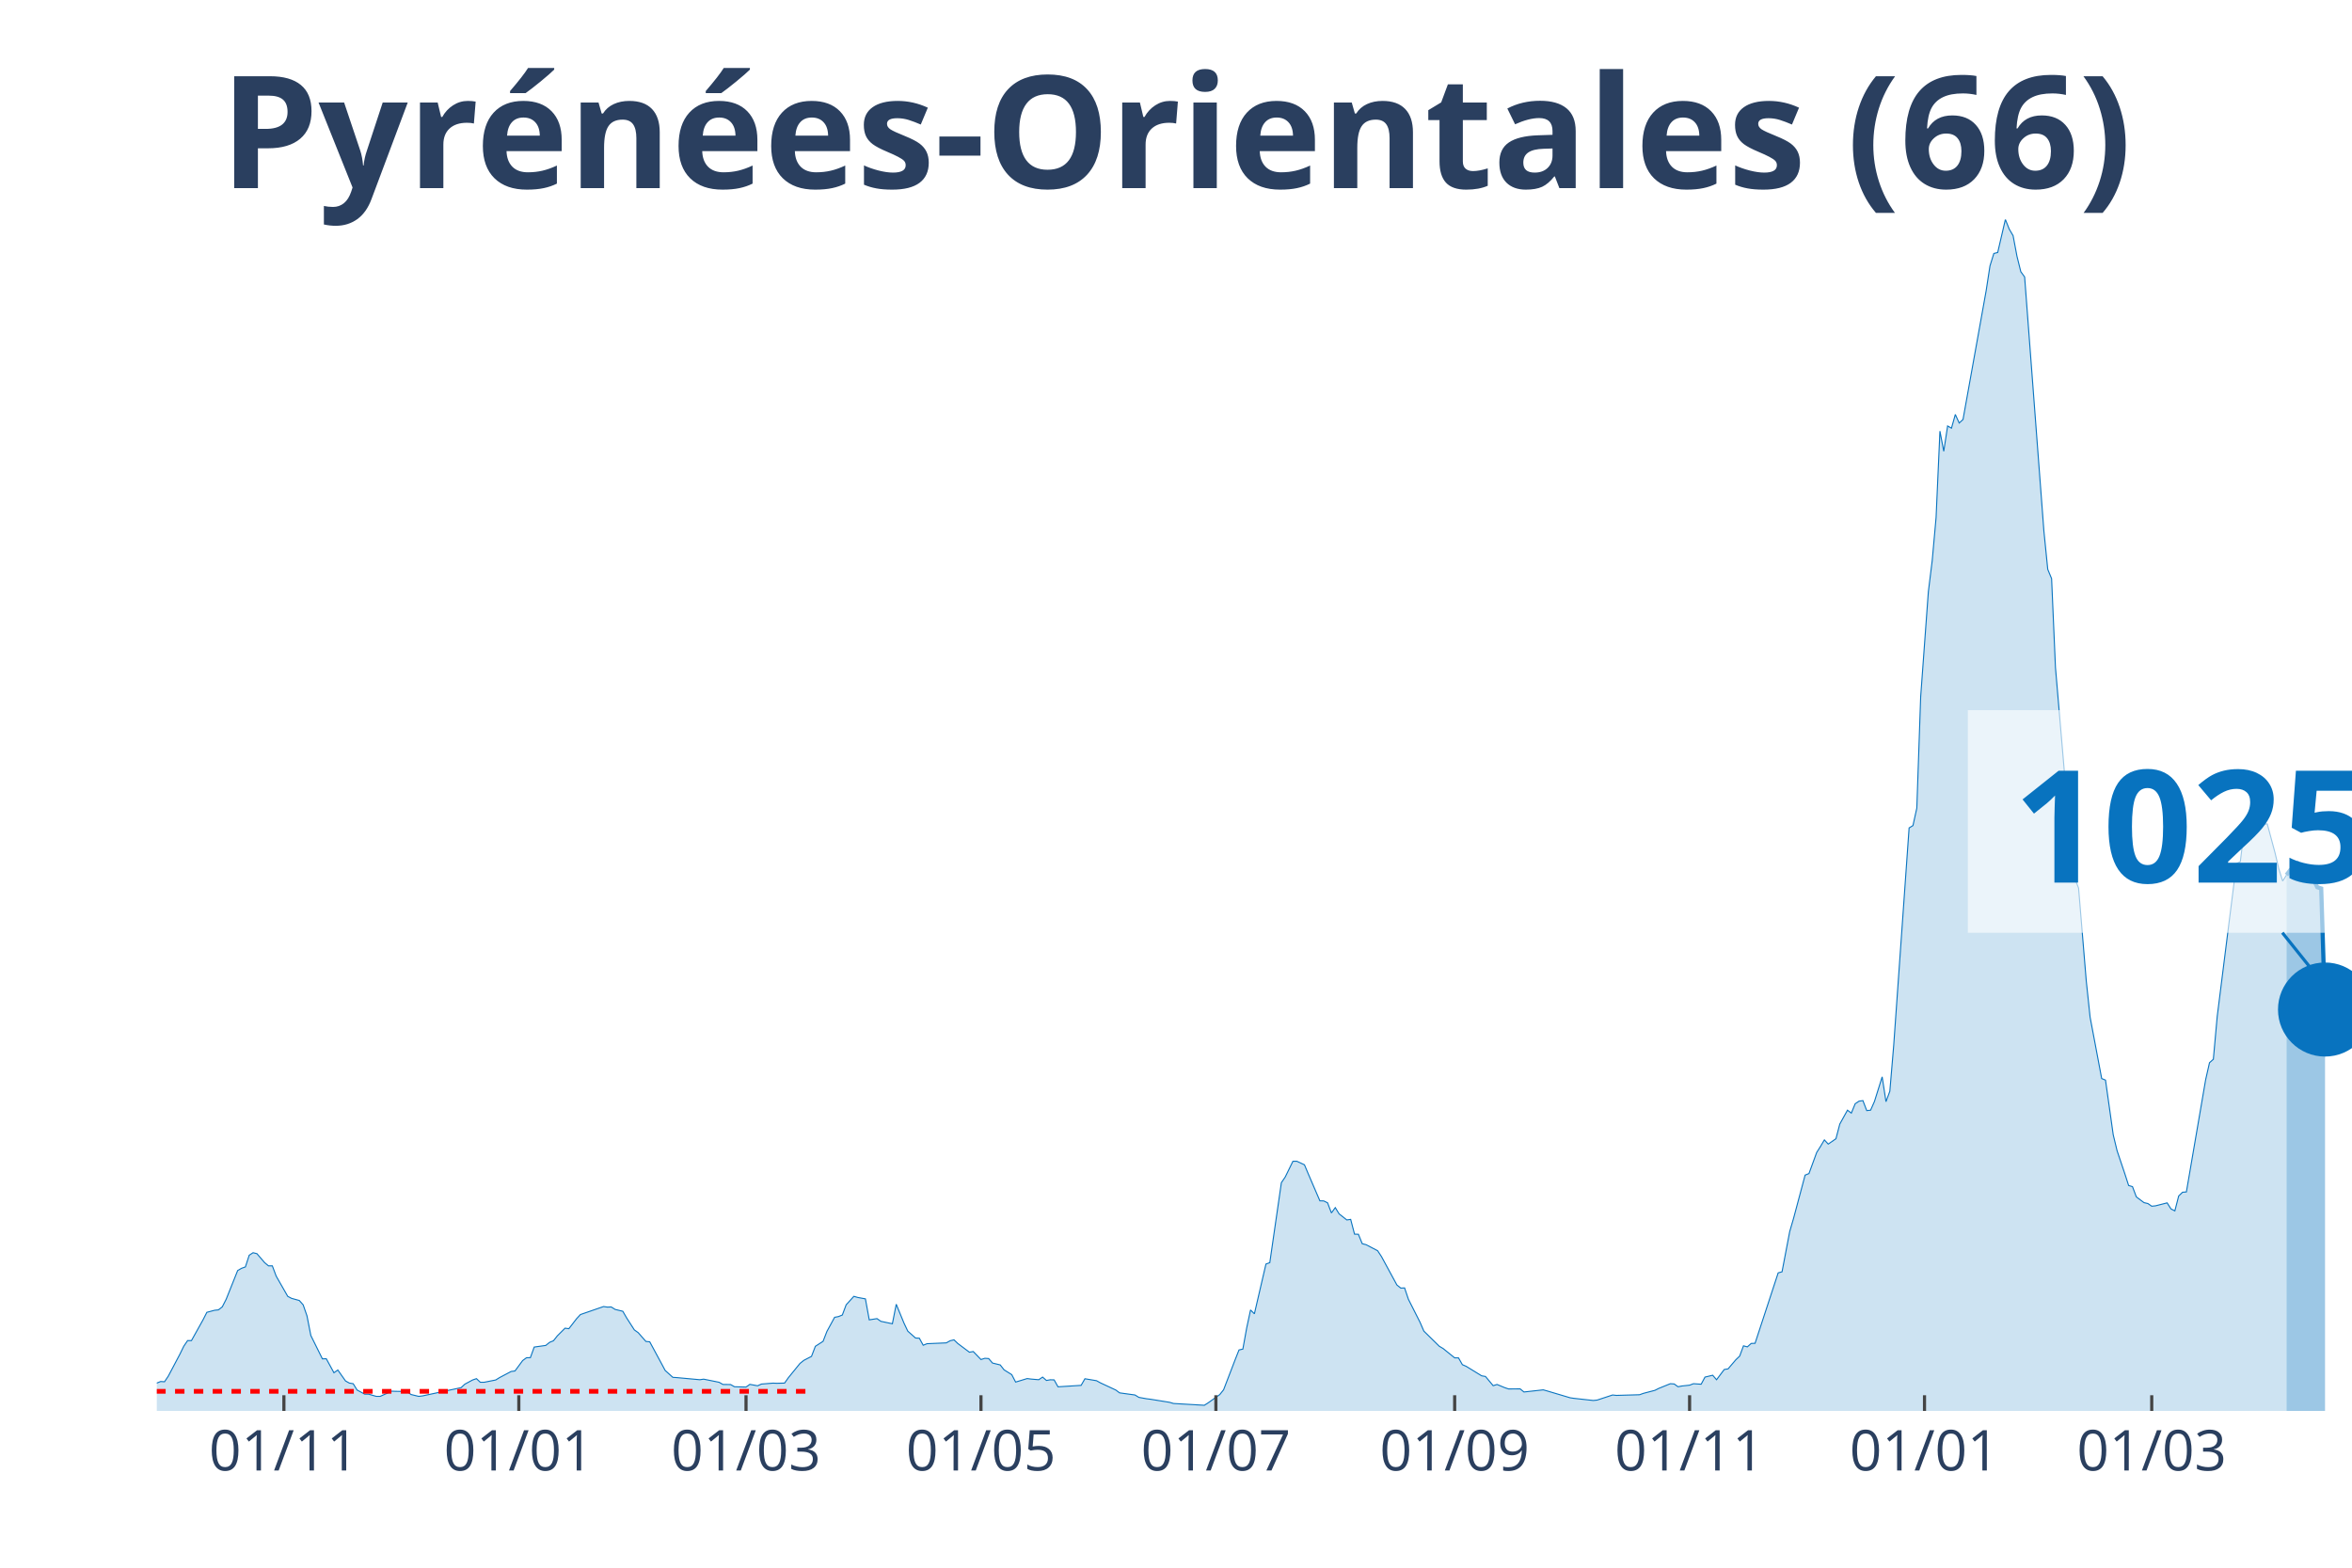
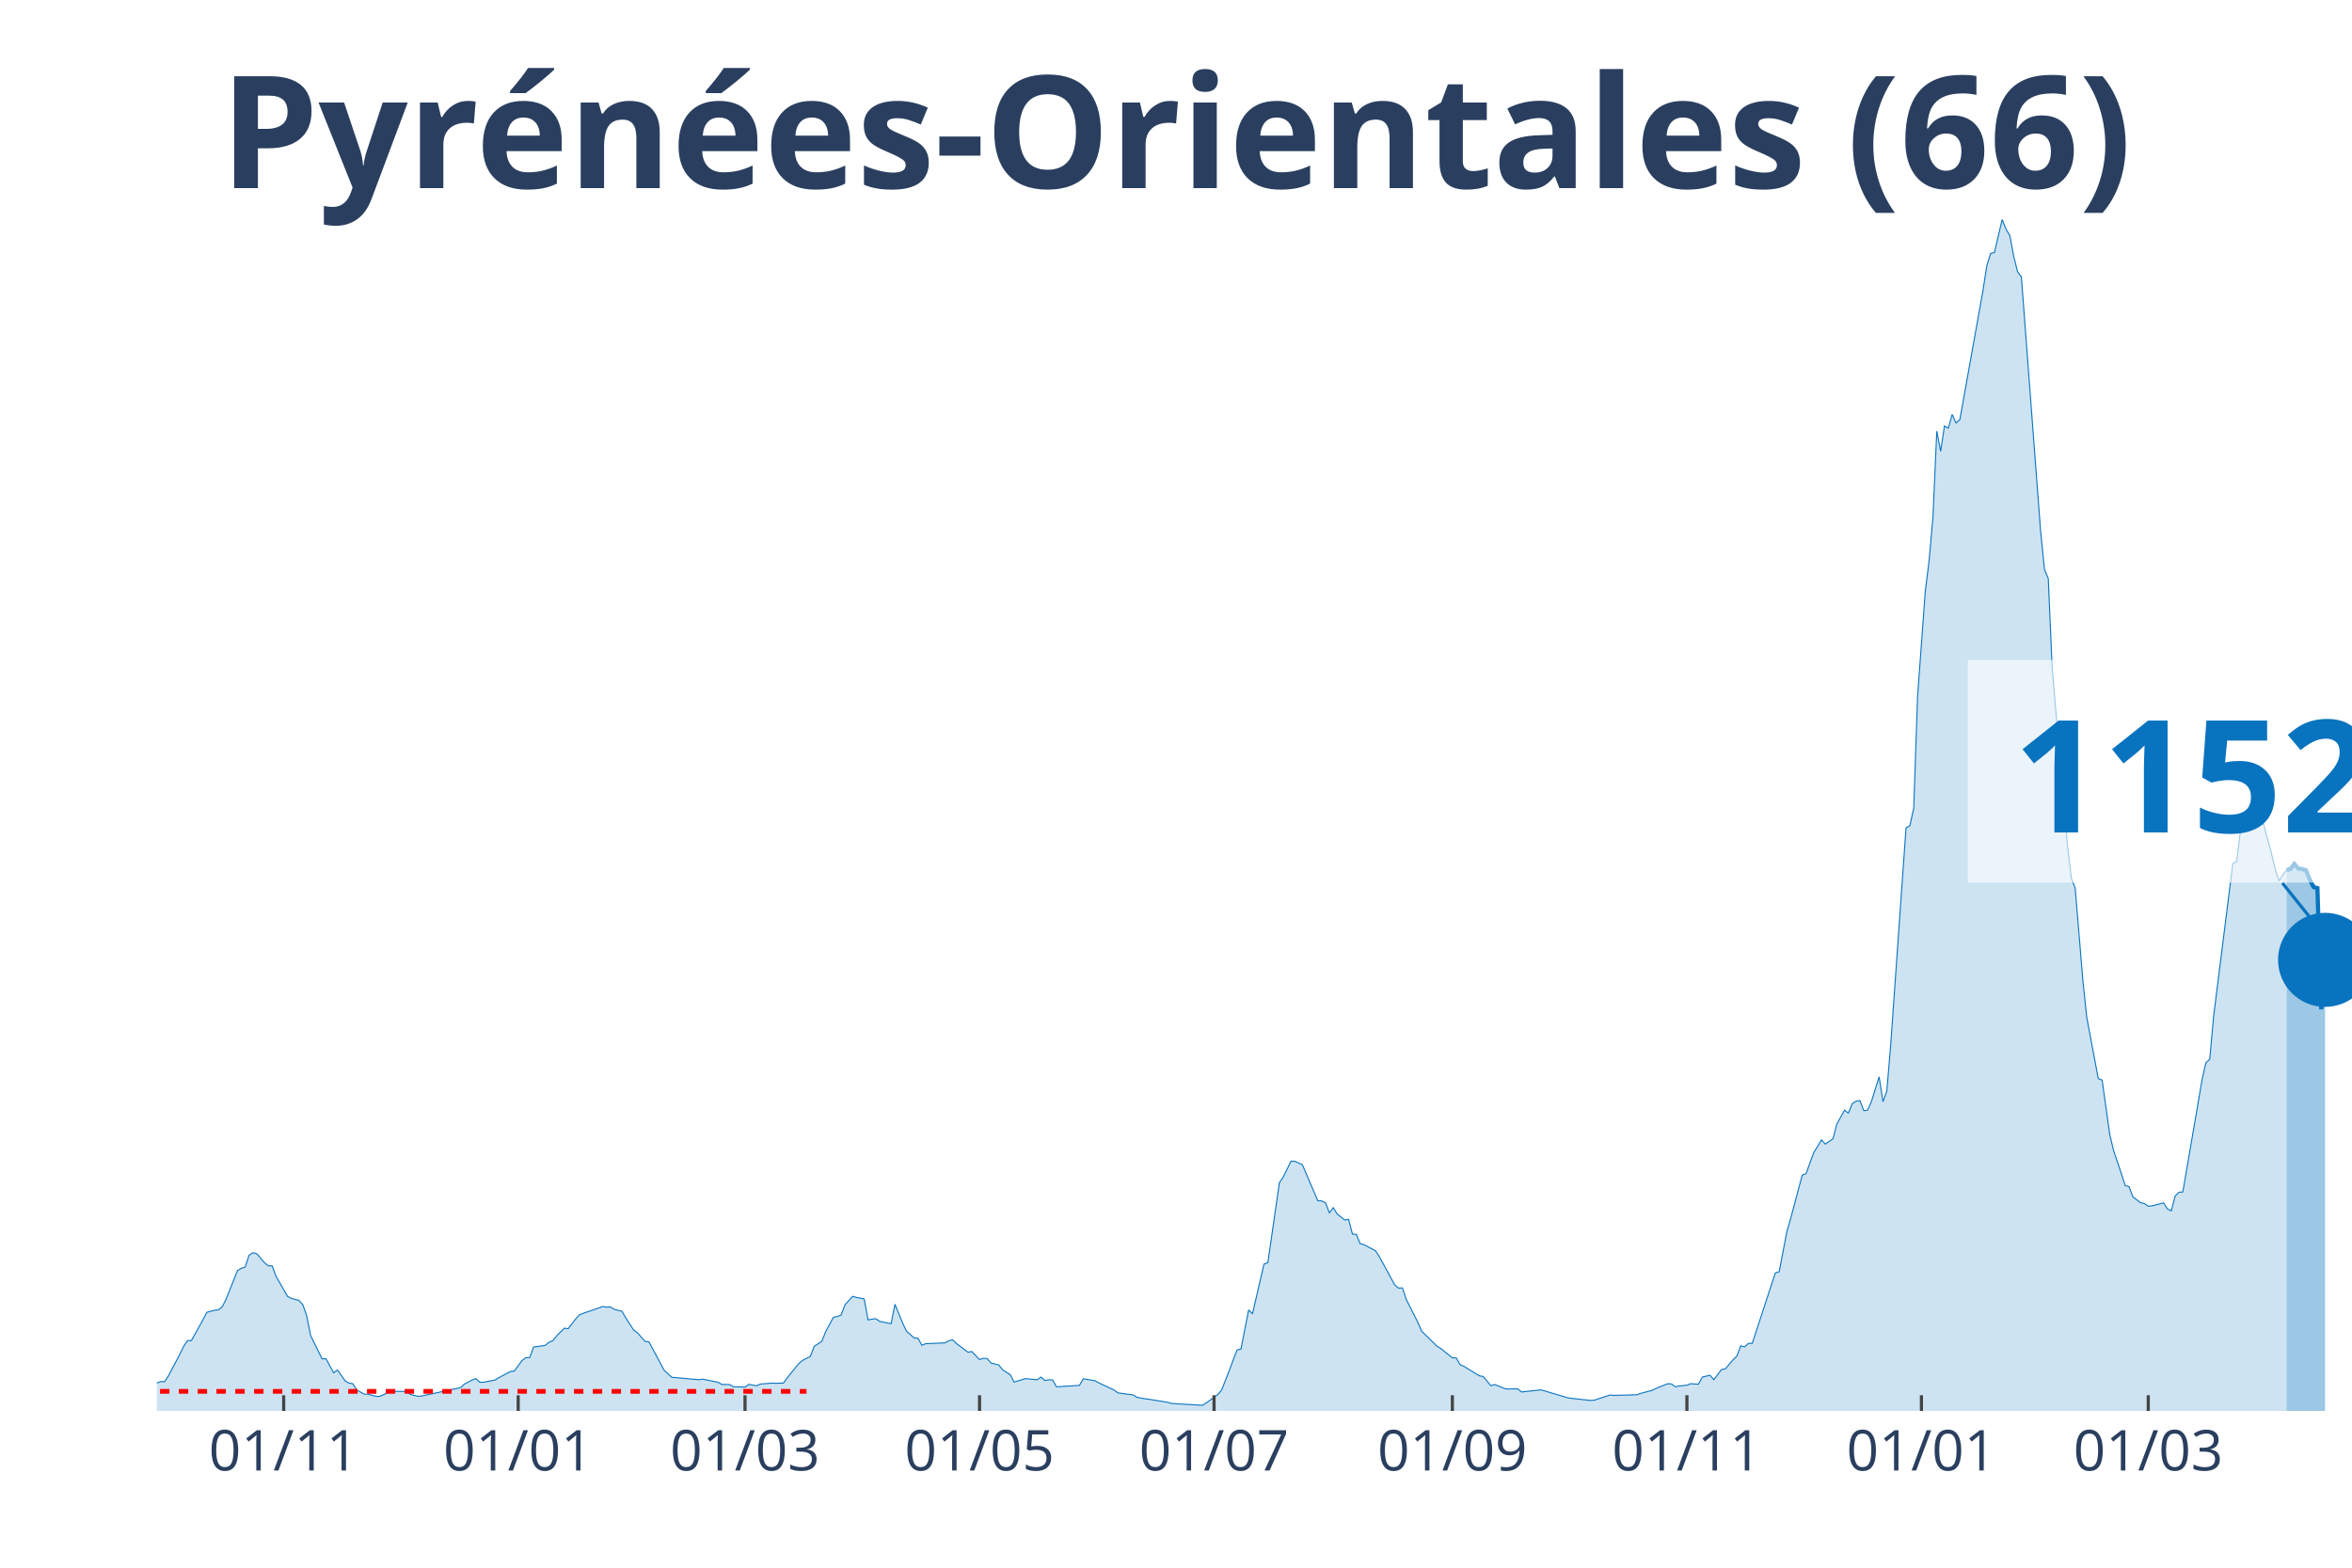
<svg xmlns="http://www.w3.org/2000/svg" class="main-svg" width="1125" height="750" style="" viewBox="0 0 750 500">
  <rect x="0" y="0" width="750" height="500" style="fill: rgb(0, 0, 0); fill-opacity: 0;" />
-   <defs id="defs-71316b">
+   <defs id="defs-25214e">
    <g class="clips">
-       <clipPath id="clip71316bxyplot" class="plotclip">
+       <clipPath id="clip25214exyplot" class="plotclip">
        <rect width="700" height="380" />
      </clipPath>
-       <clipPath class="axesclip" id="clip71316bx">
+       <clipPath class="axesclip" id="clip25214ex">
        <rect x="50" y="0" width="700" height="500" />
      </clipPath>
-       <clipPath class="axesclip" id="clip71316by">
+       <clipPath class="axesclip" id="clip25214ey">
        <rect x="0" y="70" width="750" height="380" />
      </clipPath>
-       <clipPath class="axesclip" id="clip71316bxy">
+       <clipPath class="axesclip" id="clip25214exy">
        <rect x="50" y="70" width="700" height="380" />
      </clipPath>
    </g>
    <g class="gradients" />
  </defs>
  <g class="bglayer">
    <rect class="bg" x="50" y="70" width="700" height="380" style="fill: rgb(0, 0, 0); fill-opacity: 0; stroke-width: 0;" />
  </g>
  <g class="layer-below">
    <g class="imagelayer" />
    <g class="shapelayer" />
  </g>
  <g class="cartesianlayer">
    <g class="subplot xy">
      <g class="layer-subplot">
        <g class="shapelayer" />
        <g class="imagelayer" />
      </g>
      <g class="gridlayer">
        <g class="x">
-           <path class="xgrid crisp" transform="translate(90.53,0)" d="M0,70v380" style="stroke: rgb(255, 255, 255); stroke-opacity: 1; stroke-width: 1px;" />
-           <path class="xgrid crisp" transform="translate(165.44,0)" d="M0,70v380" style="stroke: rgb(255, 255, 255); stroke-opacity: 1; stroke-width: 1px;" />
-           <path class="xgrid crisp" transform="translate(237.89,0)" d="M0,70v380" style="stroke: rgb(255, 255, 255); stroke-opacity: 1; stroke-width: 1px;" />
-           <path class="xgrid crisp" transform="translate(312.81,0)" d="M0,70v380" style="stroke: rgb(255, 255, 255); stroke-opacity: 1; stroke-width: 1px;" />
-           <path class="xgrid crisp" transform="translate(387.72,0)" d="M0,70v380" style="stroke: rgb(255, 255, 255); stroke-opacity: 1; stroke-width: 1px;" />
-           <path class="xgrid crisp" transform="translate(463.86,0)" d="M0,70v380" style="stroke: rgb(255, 255, 255); stroke-opacity: 1; stroke-width: 1px;" />
-           <path class="xgrid crisp" transform="translate(538.77,0)" d="M0,70v380" style="stroke: rgb(255, 255, 255); stroke-opacity: 1; stroke-width: 1px;" />
-           <path class="xgrid crisp" transform="translate(613.68,0)" d="M0,70v380" style="stroke: rgb(255, 255, 255); stroke-opacity: 1; stroke-width: 1px;" />
-           <path class="xgrid crisp" transform="translate(686.14,0)" d="M0,70v380" style="stroke: rgb(255, 255, 255); stroke-opacity: 1; stroke-width: 1px;" />
+           <path class="xgrid crisp" transform="translate(90.46,0)" d="M0,70v380" style="stroke: rgb(255, 255, 255); stroke-opacity: 1; stroke-width: 1px;" />
+           <path class="xgrid crisp" transform="translate(165.24,0)" d="M0,70v380" style="stroke: rgb(255, 255, 255); stroke-opacity: 1; stroke-width: 1px;" />
+           <path class="xgrid crisp" transform="translate(237.57,0)" d="M0,70v380" style="stroke: rgb(255, 255, 255); stroke-opacity: 1; stroke-width: 1px;" />
+           <path class="xgrid crisp" transform="translate(312.35,0)" d="M0,70v380" style="stroke: rgb(255, 255, 255); stroke-opacity: 1; stroke-width: 1px;" />
+           <path class="xgrid crisp" transform="translate(387.13,0)" d="M0,70v380" style="stroke: rgb(255, 255, 255); stroke-opacity: 1; stroke-width: 1px;" />
+           <path class="xgrid crisp" transform="translate(463.13,0)" d="M0,70v380" style="stroke: rgb(255, 255, 255); stroke-opacity: 1; stroke-width: 1px;" />
+           <path class="xgrid crisp" transform="translate(537.92,0)" d="M0,70v380" style="stroke: rgb(255, 255, 255); stroke-opacity: 1; stroke-width: 1px;" />
+           <path class="xgrid crisp" transform="translate(612.7,0)" d="M0,70v380" style="stroke: rgb(255, 255, 255); stroke-opacity: 1; stroke-width: 1px;" />
+           <path class="xgrid crisp" transform="translate(685.03,0)" d="M0,70v380" style="stroke: rgb(255, 255, 255); stroke-opacity: 1; stroke-width: 1px;" />
        </g>
        <g class="y" />
      </g>
      <g class="zerolinelayer" />
      <path class="xlines-below" />
      <path class="ylines-below" />
      <g class="overlines-below" />
      <g class="xaxislayer-below" />
      <g class="yaxislayer-below" />
      <g class="overaxes-below" />
-       <g class="plot" transform="translate(50, 70)" clip-path="url('#clip71316bxyplot')">
+       <g class="plot" transform="translate(50, 70)" clip-path="url('#clip25214exyplot')">
        <g class="scatterlayer mlayer">
-           <g class="trace scatter trace7003b7" style="stroke-miterlimit: 2;">
+           <g class="trace scatter tracede31be" style="stroke-miterlimit: 2;">
            <g class="fills">
              <g>
-                 <path class="js-fill" d="M679.12,380L-167.02,380L-167.02,380L-56.49,378.67L-55.26,378.33L-40.53,376.33L-39.3,375.34L-35.61,372.94L-34.39,371.53L-30.7,370.07L-29.47,369.63L-27.02,369.21L-25.79,369.19L-23.33,368.67L-22.11,369.42L-20.88,368.22L-19.65,368.48L-18.42,367.57L-17.19,367.94L-14.74,368.28L-13.51,367.23L-12.28,368.59L-11.05,368.56L-7.37,369.45L-6.14,369.37L-3.68,371.35L-2.46,371.45L0,371.12L1.23,370.62L2.46,370.7L3.68,368.88L7.37,361.89L8.6,359.37L9.82,357.57L11.05,357.57L14.74,350.95L15.96,348.55L18.42,347.9L19.65,347.77L20.88,346.81L22.11,344.41L25.79,335.22L27.02,334.51L28.25,334.07L29.47,330.34L30.7,329.54L31.93,329.85L34.39,332.71L35.61,333.73L36.84,333.73L38.07,337.01L41.75,343.45L42.98,344.1L45.44,344.78L46.67,346.16L47.89,349.68L49.12,355.95L52.81,363.4L54.04,363.35L56.49,367.83L57.72,366.95L60.18,370.44L61.4,371.12L62.63,371.32L63.86,373.33L66.32,374.66L67.54,374.66L70,375.36L71.23,375.36L74.91,373.7L76.14,373.75L79.82,373.8L81.05,374.76L83.51,375.36L84.74,375.21L97.02,372.58L98.25,371.45L100.7,370.13L101.93,369.71L103.16,370.86L104.39,370.86L108.07,370.13L109.3,369.37L112.98,367.42L114.21,367.26L116.67,363.93L117.89,363.04L119.12,363.01L120.35,359.63L124.04,359.11L125.26,358.12L126.49,357.62L127.72,356.06L130.18,353.61L131.4,353.77L133.86,350.59L135.09,349.26L142.46,346.71L143.68,346.89L144.91,346.84L146.14,347.62L148.6,348.22L149.82,350.33L152.28,354.16L153.51,355.04L155.96,357.83L157.19,357.96L160.88,364.79L162.11,367.1L164.56,369.29L165.79,369.37L173.16,370.05L174.39,369.87L179.3,370.86L180.53,371.56L182.98,371.59L184.21,372.29L187.89,372.39L189.12,371.53L191.58,371.98L192.81,371.43L196.49,371.14L197.72,371.19L200.18,371.12L201.4,369.4L205.09,364.86L206.32,363.87L208.77,362.6L210,359.39L212.46,357.8L213.68,354.65L216.14,350.14L217.37,349.91L218.6,349.41L219.82,346.16L222.28,343.45L223.51,343.81L225.96,344.26L227.19,350.95L229.65,350.56L230.88,351.42L234.56,352.2L235.79,345.98L238.25,351.97L239.47,354.55L241.93,356.74L243.16,356.81L244.39,359.05L245.61,358.56L251.75,358.3L252.98,357.62L254.21,357.33L255.44,358.51L259.12,361.27L260.35,361.06L262.81,363.61L264.04,363.22L265.26,363.3L266.49,364.73L268.95,365.33L270.18,366.9L272.63,368.43L273.86,370.8L277.54,369.68L278.77,369.84L281.23,370.05L282.46,369.21L283.68,370.28L284.91,370.07L286.14,370.1L287.37,372.31L294.74,371.85L295.96,369.74L299.65,370.36L300.88,371.04L305.79,373.33L307.02,374.24L311.93,374.92L313.16,375.68L315.61,376.12L316.84,376.27L322.98,377.26L324.21,377.63L334.04,378.2L335.26,377.42L338.95,374.79L340.18,373.25L343.86,363.67L345.09,360.56L346.32,360.28L347.54,353.53L348.77,347.8L350,349.02L353.68,333.16L354.91,332.71L358.6,307.21L359.82,305.41L362.28,300.38L363.51,300.36L365.96,301.5L367.19,304.42L370.88,312.99L372.11,313.02L373.33,313.62L374.56,316.85L375.79,315.16L377.02,317.16L379.47,319.09L380.7,318.91L381.93,323.62L383.16,323.65L384.39,326.67L385.61,326.98L389.3,328.91L390.53,330.79L395.44,339.83L396.67,340.82L397.89,340.77L399.12,344.41L402.81,351.71L404.04,354.55L408.95,359.37L410.18,360.1L413.86,363.07L415.09,363.09L416.32,365.25L417.54,365.78L422.46,368.8L423.68,369.01L426.14,371.95L427.37,371.56L429.82,372.58L431.05,372.99L434.74,372.97L435.96,373.96L442.11,373.28L443.33,373.62L450.7,375.81L451.93,375.99L458.07,376.67L459.3,376.54L464.21,374.92L465.44,375.05L472.81,374.84L474.04,374.4L477.72,373.43L478.95,372.81L482.63,371.32L483.86,371.4L485.09,372.29L486.32,372.05L488.77,371.79L490,371.32L492.46,371.48L493.68,369.21L496.14,368.62L497.37,370.05L499.82,366.79L501.05,366.58L503.51,363.69L504.74,362.52L505.96,359.24L507.19,359.57L508.42,358.48L509.65,358.43L517.02,335.97L518.25,335.63L520.7,322.79L521.93,318.57L525.61,304.79L526.84,304.29L529.3,297.57L530.53,295.62L531.75,293.56L532.98,294.89L535.44,293.19L536.67,288.5L539.12,284.08L540.35,285.01L541.58,282.02L542.81,281.21L544.04,281.03L545.26,284.21L546.49,284.08L547.72,281.31L550.18,273.45L551.4,281.37L552.63,278.03L553.86,263.44L558.77,194.06L560,193.31L561.23,187.73L562.46,152.22L564.91,118.72L566.14,108.77L567.37,95.09L568.6,67.5L569.82,73.94L571.05,65.86L572.28,66.56L573.51,62.19L574.74,64.92L575.96,63.8L583.33,22.77L584.56,14.8L585.79,10.84L587.02,10.53L589.47,0L590.7,3.07L591.93,5.16L593.16,11.7L594.39,16.65L595.61,18.34L601.75,99.34L602.98,111.58L604.21,114.55L605.44,142.87L609.12,186.01L610.35,199.64L611.58,210.06L612.81,213.24L615.26,242.83L616.49,254.43L620.18,273.99L621.4,274.49L623.86,291.92L625.09,297.02L627.54,304.29L628.77,308.1L630,308.46L631.23,311.74L633.68,313.57L634.91,313.85L636.14,314.71L637.37,314.58L641.05,313.64L642.28,315.57L643.51,316.2L644.74,311.43L645.96,310.26L647.19,310.15L653.33,274.36L654.56,268.94L655.79,267.84L657.02,254.17L663.16,205.42L664.39,204.8L665.61,194.79L666.84,191.8L669.3,185.65L670.53,190.94L671.75,192.79L672.98,192.79L675.44,201.93L676.67,207.14L677.89,211L679.12,209.07" style="fill: rgb(8, 115, 191); fill-opacity: 0.2; stroke-width: 0;" />
+                 <path class="js-fill" d="M679.16,380L-166.73,380L-166.73,380L-56.39,378.67L-55.17,378.33L-40.46,376.33L-39.23,375.34L-35.55,372.94L-34.33,371.53L-30.65,370.07L-29.42,369.63L-26.97,369.21L-25.74,369.19L-23.29,368.67L-22.07,369.42L-20.84,368.22L-19.61,368.48L-18.39,367.57L-17.16,367.94L-14.71,368.28L-13.49,367.23L-12.26,368.59L-11.03,368.56L-7.36,369.45L-6.13,369.37L-3.68,371.35L-2.45,371.45L0,371.12L1.23,370.62L2.45,370.7L3.68,368.88L7.36,361.89L8.58,359.37L9.81,357.57L11.03,357.57L14.71,350.95L15.94,348.55L18.39,347.9L19.61,347.77L20.84,346.81L22.07,344.41L25.74,335.22L26.97,334.51L28.2,334.07L29.42,330.34L30.65,329.54L31.87,329.85L34.33,332.71L35.55,333.73L36.78,333.73L38,337.01L41.68,343.45L42.91,344.1L45.36,344.78L46.58,346.16L47.81,349.68L49.04,355.95L52.71,363.4L53.94,363.35L56.39,367.83L57.62,366.95L60.07,370.44L61.3,371.12L62.52,371.32L63.75,373.33L66.2,374.66L67.43,374.66L69.88,375.36L71.1,375.36L74.78,373.7L76.01,373.75L79.68,373.8L80.91,374.76L83.36,375.36L84.59,375.21L96.85,372.58L98.07,371.45L100.53,370.13L101.75,369.71L102.98,370.86L104.2,370.86L107.88,370.13L109.11,369.37L112.78,367.42L114.01,367.26L116.46,363.93L117.69,363.04L118.91,363.01L120.14,359.63L123.82,359.11L125.04,358.12L126.27,357.62L127.5,356.06L129.95,353.61L131.17,353.77L133.63,350.59L134.85,349.26L142.21,346.71L143.43,346.89L144.66,346.84L145.88,347.62L148.34,348.22L149.56,350.33L152.01,354.16L153.24,355.04L155.69,357.83L156.92,357.96L160.6,364.79L161.82,367.1L164.27,369.29L165.5,369.37L172.85,370.05L174.08,369.87L178.98,370.86L180.21,371.56L182.66,371.59L183.89,372.29L187.57,372.39L188.79,371.53L191.24,371.98L192.47,371.43L196.15,371.14L197.37,371.19L199.82,371.12L201.05,369.4L204.73,364.86L205.95,363.87L208.41,362.6L209.63,359.39L212.08,357.8L213.31,354.65L215.76,350.14L216.99,349.91L218.21,349.41L219.44,346.16L221.89,343.45L223.12,343.81L225.57,344.26L226.8,350.95L229.25,350.56L230.47,351.42L234.15,352.2L235.38,345.98L237.83,351.97L239.05,354.55L241.51,356.74L242.73,356.81L243.96,359.05L245.18,358.56L251.31,358.3L252.54,357.62L253.77,357.33L254.99,358.51L258.67,361.27L259.89,361.06L262.35,363.61L263.57,363.22L264.8,363.3L266.02,364.73L268.48,365.33L269.7,366.9L272.15,368.43L273.38,370.8L277.06,369.68L278.28,369.84L280.74,370.05L281.96,369.21L283.19,370.28L284.41,370.07L285.64,370.1L286.87,372.31L294.22,371.85L295.45,369.74L299.12,370.36L300.35,371.04L305.25,373.33L306.48,374.24L311.38,374.92L312.61,375.68L315.06,376.12L316.29,376.27L322.42,377.26L323.64,377.63L333.45,378.2L334.68,377.42L338.35,374.79L339.58,373.25L342.03,367.03L343.26,363.67L344.48,360.56L345.71,360.28L348.16,347.8L349.39,349.02L353.06,333.16L354.29,332.71L357.97,307.21L359.19,305.41L361.65,300.38L362.87,300.36L365.32,301.5L366.55,304.42L370.23,312.99L371.45,313.02L372.68,313.62L373.91,316.85L375.13,315.16L376.36,317.16L378.81,319.09L380.04,318.91L381.26,323.62L382.49,323.65L383.71,326.67L384.94,326.98L388.62,328.91L389.84,330.79L394.75,339.83L395.97,340.82L397.2,340.77L398.42,344.41L402.1,351.71L403.33,354.55L408.23,359.37L409.46,360.1L413.13,363.07L414.36,363.09L415.59,365.25L416.81,365.78L421.72,368.8L422.94,369.01L425.39,371.95L426.62,371.56L429.07,372.58L430.3,372.99L433.98,372.97L435.2,373.96L441.33,373.28L442.56,373.62L449.91,375.81L451.14,375.99L457.27,376.67L458.49,376.54L463.4,374.92L464.62,375.05L471.98,374.84L473.2,374.4L476.88,373.43L478.11,372.81L481.79,371.32L483.01,371.4L484.24,372.29L485.46,372.05L487.92,371.79L489.14,371.32L491.59,371.48L492.82,369.21L495.27,368.62L496.5,370.05L498.95,366.79L500.18,366.58L502.63,363.69L503.85,362.52L505.08,359.24L506.3,359.57L507.53,358.48L508.76,358.43L516.11,335.97L517.34,335.63L519.79,322.79L521.02,318.57L524.69,304.79L525.92,304.29L528.37,297.57L529.6,295.62L530.82,293.56L532.05,294.89L534.5,293.19L535.73,288.5L538.18,284.08L539.4,285.01L540.63,282.02L541.86,281.21L543.08,281.03L544.31,284.21L545.53,284.08L546.76,281.31L549.21,273.45L550.44,281.37L551.66,278.03L552.89,263.44L557.79,194.06L559.02,193.31L560.25,187.73L561.47,152.22L563.92,118.72L565.15,108.77L566.37,95.09L567.6,67.5L568.83,73.94L570.05,65.86L571.28,66.56L572.5,62.19L573.73,64.92L574.96,63.8L582.31,22.77L583.54,14.8L584.76,10.84L585.99,10.53L588.44,0L589.67,3.07L590.89,5.16L592.12,11.7L593.35,16.65L594.57,18.34L600.7,99.34L601.93,111.58L603.15,114.55L604.38,142.87L608.06,186.01L609.28,199.64L610.51,210.06L611.73,213.24L614.19,242.83L615.41,254.43L619.09,273.99L620.32,274.49L622.77,291.92L623.99,297.02L626.44,304.29L627.67,308.1L628.9,308.46L630.12,311.74L632.57,313.57L633.8,313.85L635.03,314.71L636.25,314.58L639.93,313.64L641.16,315.57L642.38,316.2L643.61,311.43L644.83,310.26L646.06,310.15L652.19,274.36L653.42,268.94L654.64,267.84L655.87,254.17L662,205.42L663.22,204.8L664.45,194.79L665.67,191.8L668.13,185.65L669.35,190.94L670.58,192.79L671.8,192.79L674.26,201.91L675.48,207.12L676.71,210.97L677.93,209.04L679.16,207.46" style="fill: rgb(8, 115, 191); fill-opacity: 0.2; stroke-width: 0;" />
              </g>
            </g>
            <g class="errorbars" />
            <g class="lines">
-               <path class="js-line" d="M-167.02,380L-56.49,378.67L-55.26,378.33L-40.53,376.33L-39.3,375.34L-35.61,372.94L-34.39,371.53L-30.7,370.07L-29.47,369.63L-27.02,369.21L-25.79,369.19L-23.33,368.67L-22.11,369.42L-20.88,368.22L-19.65,368.48L-18.42,367.57L-17.19,367.94L-14.74,368.28L-13.51,367.23L-12.28,368.59L-11.05,368.56L-7.37,369.45L-6.14,369.37L-3.68,371.35L-2.46,371.45L0,371.12L1.23,370.62L2.46,370.7L3.68,368.88L7.37,361.89L8.6,359.37L9.82,357.57L11.05,357.57L14.74,350.95L15.96,348.55L18.42,347.9L19.65,347.77L20.88,346.81L22.11,344.41L25.79,335.22L27.02,334.51L28.25,334.07L29.47,330.34L30.7,329.54L31.93,329.85L34.39,332.71L35.61,333.73L36.84,333.73L38.07,337.01L41.75,343.45L42.98,344.1L45.44,344.78L46.67,346.16L47.89,349.68L49.12,355.95L52.81,363.4L54.04,363.35L56.49,367.83L57.72,366.95L60.18,370.44L61.4,371.12L62.63,371.32L63.86,373.33L66.32,374.66L67.54,374.66L70,375.36L71.23,375.36L74.91,373.7L76.14,373.75L79.82,373.8L81.05,374.76L83.51,375.36L84.74,375.21L97.02,372.58L98.25,371.45L100.7,370.13L101.93,369.71L103.16,370.86L104.39,370.86L108.07,370.13L109.3,369.37L112.98,367.42L114.21,367.26L116.67,363.93L117.89,363.04L119.12,363.01L120.35,359.63L124.04,359.11L125.26,358.12L126.49,357.62L127.72,356.06L130.18,353.61L131.4,353.77L133.86,350.59L135.09,349.26L142.46,346.71L143.68,346.89L144.91,346.84L146.14,347.62L148.6,348.22L149.82,350.33L152.28,354.16L153.51,355.04L155.96,357.83L157.19,357.96L160.88,364.79L162.11,367.1L164.56,369.29L165.79,369.37L173.16,370.05L174.39,369.87L179.3,370.86L180.53,371.56L182.98,371.59L184.21,372.29L187.89,372.39L189.12,371.53L191.58,371.98L192.81,371.43L196.49,371.14L197.72,371.19L200.18,371.12L201.4,369.4L205.09,364.86L206.32,363.87L208.77,362.6L210,359.39L212.46,357.8L213.68,354.65L216.14,350.14L217.37,349.91L218.6,349.41L219.82,346.16L222.28,343.45L223.51,343.81L225.96,344.26L227.19,350.95L229.65,350.56L230.88,351.42L234.56,352.2L235.79,345.98L238.25,351.97L239.47,354.55L241.93,356.74L243.16,356.81L244.39,359.05L245.61,358.56L251.75,358.3L252.98,357.62L254.21,357.33L255.44,358.51L259.12,361.27L260.35,361.06L262.81,363.61L264.04,363.22L265.26,363.3L266.49,364.73L268.95,365.33L270.18,366.9L272.63,368.43L273.86,370.8L277.54,369.68L278.77,369.84L281.23,370.05L282.46,369.21L283.68,370.28L284.91,370.07L286.14,370.1L287.37,372.31L294.74,371.85L295.96,369.74L299.65,370.36L300.88,371.04L305.79,373.33L307.02,374.24L311.93,374.92L313.16,375.68L315.61,376.12L316.84,376.27L322.98,377.26L324.21,377.63L334.04,378.2L335.26,377.42L338.95,374.79L340.18,373.25L343.86,363.67L345.09,360.56L346.32,360.28L347.54,353.53L348.77,347.8L350,349.02L353.68,333.16L354.91,332.71L358.6,307.21L359.82,305.41L362.28,300.38L363.51,300.36L365.96,301.5L367.19,304.42L370.88,312.99L372.11,313.02L373.33,313.62L374.56,316.85L375.79,315.16L377.02,317.16L379.47,319.09L380.7,318.91L381.93,323.62L383.16,323.65L384.39,326.67L385.61,326.98L389.3,328.91L390.53,330.79L395.44,339.83L396.67,340.82L397.89,340.77L399.12,344.41L402.81,351.71L404.04,354.55L408.95,359.37L410.18,360.1L413.86,363.07L415.09,363.09L416.32,365.25L417.54,365.78L422.46,368.8L423.68,369.01L426.14,371.95L427.37,371.56L429.82,372.58L431.05,372.99L434.74,372.97L435.96,373.96L442.11,373.28L443.33,373.62L450.7,375.81L451.93,375.99L458.07,376.67L459.3,376.54L464.21,374.92L465.44,375.05L472.81,374.84L474.04,374.4L477.72,373.43L478.95,372.81L482.63,371.32L483.86,371.4L485.09,372.29L486.32,372.05L488.77,371.79L490,371.32L492.46,371.48L493.68,369.21L496.14,368.62L497.37,370.05L499.82,366.79L501.05,366.58L503.51,363.69L504.74,362.52L505.96,359.24L507.19,359.57L508.42,358.48L509.65,358.43L517.02,335.97L518.25,335.63L520.7,322.79L521.93,318.57L525.61,304.79L526.84,304.29L529.3,297.57L530.53,295.62L531.75,293.56L532.98,294.89L535.44,293.19L536.67,288.5L539.12,284.08L540.35,285.01L541.58,282.02L542.81,281.21L544.04,281.03L545.26,284.21L546.49,284.08L547.72,281.31L550.18,273.45L551.4,281.37L552.63,278.03L553.86,263.44L558.77,194.06L560,193.31L561.23,187.73L562.46,152.22L564.91,118.72L566.14,108.77L567.37,95.09L568.6,67.5L569.82,73.94L571.05,65.86L572.28,66.56L573.51,62.19L574.74,64.92L575.96,63.8L583.33,22.77L584.56,14.8L585.79,10.84L587.02,10.53L589.47,0L590.7,3.07L591.93,5.16L593.16,11.7L594.39,16.65L595.61,18.34L601.75,99.34L602.98,111.58L604.21,114.55L605.44,142.87L609.12,186.01L610.35,199.64L611.58,210.06L612.81,213.24L615.26,242.83L616.49,254.43L620.18,273.99L621.4,274.49L623.86,291.92L625.09,297.02L627.54,304.29L628.77,308.1L630,308.46L631.23,311.74L633.68,313.57L634.91,313.85L636.14,314.71L637.37,314.58L641.05,313.64L642.28,315.57L643.51,316.2L644.74,311.43L645.96,310.26L647.19,310.15L653.33,274.36L654.56,268.94L655.79,267.84L657.02,254.17L663.16,205.42L664.39,204.8L665.61,194.79L666.84,191.8L669.3,185.65L670.53,190.94L671.75,192.79L672.98,192.79L675.44,201.93L676.67,207.14L677.89,211L679.12,209.07" style="vector-effect: non-scaling-stroke; fill: none; stroke: rgb(8, 115, 191); stroke-opacity: 1; stroke-width: 0.5px; opacity: 1;" />
+               <path class="js-line" d="M-166.73,380L-56.39,378.67L-55.17,378.33L-40.46,376.33L-39.23,375.34L-35.55,372.94L-34.33,371.53L-30.65,370.07L-29.42,369.63L-26.97,369.21L-25.74,369.19L-23.29,368.67L-22.07,369.42L-20.84,368.22L-19.61,368.48L-18.39,367.57L-17.16,367.94L-14.71,368.28L-13.49,367.23L-12.26,368.59L-11.03,368.56L-7.36,369.45L-6.13,369.37L-3.68,371.35L-2.45,371.45L0,371.12L1.23,370.62L2.45,370.7L3.68,368.88L7.36,361.89L8.58,359.37L9.81,357.57L11.03,357.57L14.71,350.95L15.94,348.55L18.39,347.9L19.61,347.77L20.84,346.81L22.07,344.41L25.74,335.22L26.97,334.51L28.2,334.07L29.42,330.34L30.65,329.54L31.87,329.85L34.33,332.71L35.55,333.73L36.78,333.73L38,337.01L41.68,343.45L42.91,344.1L45.36,344.78L46.58,346.16L47.81,349.68L49.04,355.95L52.71,363.4L53.94,363.35L56.39,367.83L57.62,366.95L60.07,370.44L61.3,371.12L62.52,371.32L63.75,373.33L66.2,374.66L67.43,374.66L69.88,375.36L71.1,375.36L74.78,373.7L76.01,373.75L79.68,373.8L80.91,374.76L83.36,375.36L84.59,375.21L96.85,372.58L98.07,371.45L100.53,370.13L101.75,369.71L102.98,370.86L104.2,370.86L107.88,370.13L109.11,369.37L112.78,367.42L114.01,367.26L116.46,363.93L117.69,363.04L118.91,363.01L120.14,359.63L123.82,359.11L125.04,358.12L126.27,357.62L127.5,356.06L129.95,353.61L131.17,353.77L133.63,350.59L134.85,349.26L142.21,346.71L143.43,346.89L144.66,346.84L145.88,347.62L148.34,348.22L149.56,350.33L152.01,354.16L153.24,355.04L155.69,357.83L156.92,357.96L160.6,364.79L161.82,367.1L164.27,369.29L165.5,369.37L172.85,370.05L174.08,369.87L178.98,370.86L180.21,371.56L182.66,371.59L183.89,372.29L187.57,372.39L188.79,371.53L191.24,371.98L192.47,371.43L196.15,371.14L197.37,371.19L199.82,371.12L201.05,369.4L204.73,364.86L205.95,363.87L208.41,362.6L209.63,359.39L212.08,357.8L213.31,354.65L215.76,350.14L216.99,349.91L218.21,349.41L219.44,346.16L221.89,343.45L223.12,343.81L225.57,344.26L226.8,350.95L229.25,350.56L230.47,351.42L234.15,352.2L235.38,345.98L237.83,351.97L239.05,354.55L241.51,356.74L242.73,356.81L243.96,359.05L245.18,358.56L251.31,358.3L252.54,357.62L253.77,357.33L254.99,358.51L258.67,361.27L259.89,361.06L262.35,363.61L263.57,363.22L264.8,363.3L266.02,364.73L268.48,365.33L269.7,366.9L272.15,368.43L273.38,370.8L277.06,369.68L278.28,369.84L280.74,370.05L281.96,369.21L283.19,370.28L284.41,370.07L285.64,370.1L286.87,372.31L294.22,371.85L295.45,369.74L299.12,370.36L300.35,371.04L305.25,373.33L306.48,374.24L311.38,374.92L312.61,375.68L315.06,376.12L316.29,376.27L322.42,377.26L323.64,377.63L333.45,378.2L334.68,377.42L338.35,374.79L339.58,373.25L342.03,367.03L343.26,363.67L344.48,360.56L345.71,360.28L348.16,347.8L349.39,349.02L353.06,333.16L354.29,332.71L357.97,307.21L359.19,305.41L361.65,300.38L362.87,300.36L365.32,301.5L366.55,304.42L370.23,312.99L371.45,313.02L372.68,313.62L373.91,316.85L375.13,315.16L376.36,317.16L378.81,319.09L380.04,318.91L381.26,323.62L382.49,323.65L383.71,326.67L384.94,326.98L388.62,328.91L389.84,330.79L394.75,339.83L395.97,340.82L397.2,340.77L398.42,344.41L402.1,351.71L403.33,354.55L408.23,359.37L409.46,360.1L413.13,363.07L414.36,363.09L415.59,365.25L416.81,365.78L421.72,368.8L422.94,369.01L425.39,371.95L426.62,371.56L429.07,372.58L430.3,372.99L433.98,372.97L435.2,373.96L441.33,373.28L442.56,373.62L449.91,375.81L451.14,375.99L457.27,376.67L458.49,376.54L463.4,374.92L464.62,375.05L471.98,374.84L473.2,374.4L476.88,373.43L478.11,372.81L481.79,371.32L483.01,371.4L484.24,372.29L485.46,372.05L487.92,371.79L489.14,371.32L491.59,371.48L492.82,369.21L495.27,368.62L496.5,370.05L498.95,366.79L500.18,366.58L502.63,363.69L503.85,362.52L505.08,359.24L506.3,359.57L507.53,358.48L508.76,358.43L516.11,335.97L517.34,335.63L519.79,322.79L521.02,318.57L524.69,304.79L525.92,304.29L528.37,297.57L529.6,295.62L530.82,293.56L532.05,294.89L534.5,293.19L535.73,288.5L538.18,284.08L539.4,285.01L540.63,282.02L541.86,281.21L543.08,281.03L544.31,284.21L545.53,284.08L546.76,281.31L549.21,273.45L550.44,281.37L551.66,278.03L552.89,263.44L557.79,194.06L559.02,193.31L560.25,187.73L561.47,152.22L563.92,118.72L565.15,108.77L566.37,95.09L567.6,67.5L568.83,73.94L570.05,65.86L571.28,66.56L572.5,62.19L573.73,64.92L574.96,63.8L582.31,22.77L583.54,14.8L584.76,10.84L585.99,10.53L588.44,0L589.67,3.07L590.89,5.16L592.12,11.7L593.35,16.65L594.57,18.34L600.7,99.34L601.93,111.58L603.15,114.55L604.38,142.87L608.06,186.01L609.28,199.64L610.51,210.06L611.73,213.24L614.19,242.83L615.41,254.43L619.09,273.99L620.32,274.49L622.77,291.92L623.99,297.02L626.44,304.29L627.67,308.1L628.9,308.46L630.12,311.74L632.57,313.57L633.8,313.85L635.03,314.71L636.25,314.58L639.93,313.64L641.16,315.57L642.38,316.2L643.61,311.43L644.83,310.26L646.06,310.15L652.19,274.36L653.42,268.94L654.64,267.84L655.87,254.17L662,205.42L663.22,204.8L664.45,194.79L665.67,191.8L668.13,185.65L669.35,190.94L670.58,192.79L671.8,192.79L674.26,201.91L675.48,207.12L676.71,210.97L677.93,209.04L679.16,207.46" style="vector-effect: non-scaling-stroke; fill: none; stroke: rgb(8, 115, 191); stroke-opacity: 1; stroke-width: 0.5px; opacity: 1;" />
            </g>
            <g class="points" />
            <g class="text" />
          </g>
-           <g class="trace scatter tracec7d2e3" style="stroke-miterlimit: 2;">
+           <g class="trace scatter trace0b34ed" style="stroke-miterlimit: 2;">
            <g class="fills">
              <g>
-                 <path class="js-fill" d="M691.4,380L679.12,380L679.12,209.07L680.35,207.48L681.58,207.17L682.81,205.55L684.04,207.06L686.49,207.56L687.72,210.56L688.95,212.98L690.18,213.37L691.4,251.98" style="fill: rgb(8, 115, 191); fill-opacity: 0.4; stroke-width: 0;" />
+                 <path class="js-fill" d="M691.42,380L679.16,380L679.16,207.46L680.39,207.14L681.61,205.53L682.84,207.01L684.06,207.17L685.29,207.51L686.51,210.5L687.74,212.9L688.97,213.26L690.19,251.9L691.42,236.14" style="fill: rgb(8, 115, 191); fill-opacity: 0.4; stroke-width: 0;" />
              </g>
            </g>
            <g class="errorbars" />
            <g class="lines">
-               <path class="js-line" d="M679.12,209.07L680.35,207.48L681.58,207.17L682.81,205.55L684.04,207.06L686.49,207.56L687.72,210.56L688.95,212.98L690.18,213.37L691.4,251.98" style="vector-effect: non-scaling-stroke; fill: none; stroke: rgb(8, 115, 191); stroke-opacity: 1; stroke-width: 2px; opacity: 1;" />
+               <path class="js-line" d="M679.16,207.46L680.39,207.14L681.61,205.53L682.84,207.01L684.06,207.17L685.29,207.51L686.51,210.5L687.74,212.9L688.97,213.26L690.19,251.9L691.42,236.14" style="vector-effect: non-scaling-stroke; fill: none; stroke: rgb(8, 115, 191); stroke-opacity: 1; stroke-width: 2px; opacity: 1;" />
            </g>
            <g class="points" />
            <g class="text" />
          </g>
-           <g class="trace scatter trace21e5fd" style="stroke-miterlimit: 2; opacity: 1;">
+           <g class="trace scatter tracedb5665" style="stroke-miterlimit: 2; opacity: 1;">
            <g class="fills" />
            <g class="errorbars" />
            <g class="lines" />
            <g class="points">
-               <path class="point" transform="translate(691.4,251.98)" d="M15,0A15,15 0 1,1 0,-15A15,15 0 0,1 15,0Z" style="opacity: 1; stroke-width: 0px; fill: rgb(8, 115, 191); fill-opacity: 1;" />
+               <path class="point" transform="translate(691.42,236.14)" d="M15,0A15,15 0 1,1 0,-15A15,15 0 0,1 15,0Z" style="opacity: 1; stroke-width: 0px; fill: rgb(8, 115, 191); fill-opacity: 1;" />
            </g>
            <g class="text" />
          </g>
        </g>
      </g>
      <g class="overplot" />
      <path class="xlines-above crisp" style="fill: none; stroke-width: 1px; stroke: rgb(0, 0, 0); stroke-opacity: 0;" d="" />
      <path class="ylines-above crisp" style="fill: none;" d="M0,0" />
      <g class="overlines-above" />
      <g class="xaxislayer-above">
-         <path class="xtick ticks crisp" d="M0,450v-5" transform="translate(90.53,0)" style="stroke: rgb(68, 68, 68); stroke-opacity: 1; stroke-width: 1px;" />
-         <path class="xtick ticks crisp" d="M0,450v-5" transform="translate(165.44,0)" style="stroke: rgb(68, 68, 68); stroke-opacity: 1; stroke-width: 1px;" />
-         <path class="xtick ticks crisp" d="M0,450v-5" transform="translate(237.89,0)" style="stroke: rgb(68, 68, 68); stroke-opacity: 1; stroke-width: 1px;" />
-         <path class="xtick ticks crisp" d="M0,450v-5" transform="translate(312.81,0)" style="stroke: rgb(68, 68, 68); stroke-opacity: 1; stroke-width: 1px;" />
-         <path class="xtick ticks crisp" d="M0,450v-5" transform="translate(387.72,0)" style="stroke: rgb(68, 68, 68); stroke-opacity: 1; stroke-width: 1px;" />
-         <path class="xtick ticks crisp" d="M0,450v-5" transform="translate(463.86,0)" style="stroke: rgb(68, 68, 68); stroke-opacity: 1; stroke-width: 1px;" />
-         <path class="xtick ticks crisp" d="M0,450v-5" transform="translate(538.77,0)" style="stroke: rgb(68, 68, 68); stroke-opacity: 1; stroke-width: 1px;" />
-         <path class="xtick ticks crisp" d="M0,450v-5" transform="translate(613.68,0)" style="stroke: rgb(68, 68, 68); stroke-opacity: 1; stroke-width: 1px;" />
-         <path class="xtick ticks crisp" d="M0,450v-5" transform="translate(686.14,0)" style="stroke: rgb(68, 68, 68); stroke-opacity: 1; stroke-width: 1px;" />
+         <path class="xtick ticks crisp" d="M0,450v-5" transform="translate(90.46,0)" style="stroke: rgb(68, 68, 68); stroke-opacity: 1; stroke-width: 1px;" />
+         <path class="xtick ticks crisp" d="M0,450v-5" transform="translate(165.24,0)" style="stroke: rgb(68, 68, 68); stroke-opacity: 1; stroke-width: 1px;" />
+         <path class="xtick ticks crisp" d="M0,450v-5" transform="translate(237.57,0)" style="stroke: rgb(68, 68, 68); stroke-opacity: 1; stroke-width: 1px;" />
+         <path class="xtick ticks crisp" d="M0,450v-5" transform="translate(312.35,0)" style="stroke: rgb(68, 68, 68); stroke-opacity: 1; stroke-width: 1px;" />
+         <path class="xtick ticks crisp" d="M0,450v-5" transform="translate(387.13,0)" style="stroke: rgb(68, 68, 68); stroke-opacity: 1; stroke-width: 1px;" />
+         <path class="xtick ticks crisp" d="M0,450v-5" transform="translate(463.13,0)" style="stroke: rgb(68, 68, 68); stroke-opacity: 1; stroke-width: 1px;" />
+         <path class="xtick ticks crisp" d="M0,450v-5" transform="translate(537.92,0)" style="stroke: rgb(68, 68, 68); stroke-opacity: 1; stroke-width: 1px;" />
+         <path class="xtick ticks crisp" d="M0,450v-5" transform="translate(612.7,0)" style="stroke: rgb(68, 68, 68); stroke-opacity: 1; stroke-width: 1px;" />
+         <path class="xtick ticks crisp" d="M0,450v-5" transform="translate(685.03,0)" style="stroke: rgb(68, 68, 68); stroke-opacity: 1; stroke-width: 1px;" />
        <g class="xtick">
-           <text text-anchor="middle" x="0" y="469" transform="translate(90.53,0)" style="font-family: 'Open Sans', verdana, arial, sans-serif; font-size: 18px; fill: rgb(42, 63, 95); fill-opacity: 1; white-space: pre;">01/11</text>
+           <text text-anchor="middle" x="0" y="469" transform="translate(90.46,0)" style="font-family: 'Open Sans', verdana, arial, sans-serif; font-size: 18px; fill: rgb(42, 63, 95); fill-opacity: 1; white-space: pre;">01/11</text>
        </g>
        <g class="xtick">
-           <text text-anchor="middle" x="0" y="469" transform="translate(165.44,0)" style="font-family: 'Open Sans', verdana, arial, sans-serif; font-size: 18px; fill: rgb(42, 63, 95); fill-opacity: 1; white-space: pre;">01/01</text>
+           <text text-anchor="middle" x="0" y="469" transform="translate(165.24,0)" style="font-family: 'Open Sans', verdana, arial, sans-serif; font-size: 18px; fill: rgb(42, 63, 95); fill-opacity: 1; white-space: pre;">01/01</text>
        </g>
        <g class="xtick">
-           <text text-anchor="middle" x="0" y="469" transform="translate(237.89,0)" style="font-family: 'Open Sans', verdana, arial, sans-serif; font-size: 18px; fill: rgb(42, 63, 95); fill-opacity: 1; white-space: pre;">01/03</text>
+           <text text-anchor="middle" x="0" y="469" transform="translate(237.57,0)" style="font-family: 'Open Sans', verdana, arial, sans-serif; font-size: 18px; fill: rgb(42, 63, 95); fill-opacity: 1; white-space: pre;">01/03</text>
        </g>
        <g class="xtick">
-           <text text-anchor="middle" x="0" y="469" transform="translate(312.81,0)" style="font-family: 'Open Sans', verdana, arial, sans-serif; font-size: 18px; fill: rgb(42, 63, 95); fill-opacity: 1; white-space: pre;">01/05</text>
+           <text text-anchor="middle" x="0" y="469" transform="translate(312.35,0)" style="font-family: 'Open Sans', verdana, arial, sans-serif; font-size: 18px; fill: rgb(42, 63, 95); fill-opacity: 1; white-space: pre;">01/05</text>
        </g>
        <g class="xtick">
-           <text text-anchor="middle" x="0" y="469" transform="translate(387.72,0)" style="font-family: 'Open Sans', verdana, arial, sans-serif; font-size: 18px; fill: rgb(42, 63, 95); fill-opacity: 1; white-space: pre;">01/07</text>
+           <text text-anchor="middle" x="0" y="469" transform="translate(387.13,0)" style="font-family: 'Open Sans', verdana, arial, sans-serif; font-size: 18px; fill: rgb(42, 63, 95); fill-opacity: 1; white-space: pre;">01/07</text>
        </g>
        <g class="xtick">
-           <text text-anchor="middle" x="0" y="469" transform="translate(463.86,0)" style="font-family: 'Open Sans', verdana, arial, sans-serif; font-size: 18px; fill: rgb(42, 63, 95); fill-opacity: 1; white-space: pre;">01/09</text>
+           <text text-anchor="middle" x="0" y="469" transform="translate(463.13,0)" style="font-family: 'Open Sans', verdana, arial, sans-serif; font-size: 18px; fill: rgb(42, 63, 95); fill-opacity: 1; white-space: pre;">01/09</text>
        </g>
        <g class="xtick">
-           <text text-anchor="middle" x="0" y="469" transform="translate(538.77,0)" style="font-family: 'Open Sans', verdana, arial, sans-serif; font-size: 18px; fill: rgb(42, 63, 95); fill-opacity: 1; white-space: pre;">01/11</text>
+           <text text-anchor="middle" x="0" y="469" transform="translate(537.92,0)" style="font-family: 'Open Sans', verdana, arial, sans-serif; font-size: 18px; fill: rgb(42, 63, 95); fill-opacity: 1; white-space: pre;">01/11</text>
        </g>
        <g class="xtick">
-           <text text-anchor="middle" x="0" y="469" transform="translate(613.68,0)" style="font-family: 'Open Sans', verdana, arial, sans-serif; font-size: 18px; fill: rgb(42, 63, 95); fill-opacity: 1; white-space: pre;">01/01</text>
+           <text text-anchor="middle" x="0" y="469" transform="translate(612.7,0)" style="font-family: 'Open Sans', verdana, arial, sans-serif; font-size: 18px; fill: rgb(42, 63, 95); fill-opacity: 1; white-space: pre;">01/01</text>
        </g>
        <g class="xtick">
-           <text text-anchor="middle" x="0" y="469" transform="translate(686.14,0)" style="font-family: 'Open Sans', verdana, arial, sans-serif; font-size: 18px; fill: rgb(42, 63, 95); fill-opacity: 1; white-space: pre;">01/03</text>
+           <text text-anchor="middle" x="0" y="469" transform="translate(685.03,0)" style="font-family: 'Open Sans', verdana, arial, sans-serif; font-size: 18px; fill: rgb(42, 63, 95); fill-opacity: 1; white-space: pre;">01/03</text>
        </g>
      </g>
      <g class="yaxislayer-above" />
      <g class="overaxes-above" />
    </g>
  </g>
  <g class="polarlayer" />
  <g class="ternarylayer" />
  <g class="geolayer" />
  <g class="funnelarealayer" />
  <g class="pielayer" />
  <g class="treemaplayer" />
  <g class="sunburstlayer" />
  <g class="glimages" />
-   <defs id="topdefs-71316b">
+   <defs id="topdefs-25214e">
    <g class="clips" />
  </defs>
  <g class="layer-above">
    <g class="imagelayer" />
    <g class="shapelayer">
-       <path data-index="0" fill-rule="evenodd" d="M-640.18,443.76L257.54,443.76" clip-path="url('#clip71316bxy')" style="opacity: 1; stroke: rgb(255, 0, 0); stroke-opacity: 1; fill: rgb(0, 0, 0); fill-opacity: 0; stroke-dasharray: 3px, 3px; stroke-width: 1.5px;" />
+       <path data-index="0" fill-rule="evenodd" d="M-638.97,443.76L257.18,443.76" clip-path="url('#clip25214exy')" style="opacity: 1; stroke: rgb(255, 0, 0); stroke-opacity: 1; fill: rgb(0, 0, 0); fill-opacity: 0; stroke-dasharray: 3px, 3px; stroke-width: 1.5px;" />
    </g>
  </g>
  <g class="infolayer">
    <g class="g-gtitle">
      <text class="gtitle" x="375" y="25" text-anchor="middle" dy="0.7em" style="font-family: 'Open Sans', verdana, arial, sans-serif; font-size: 50px; fill: rgb(42, 63, 95); opacity: 1; font-weight: normal; white-space: pre;">
        <tspan style="font-weight:bold">Pyrénées-Orientales (66)</tspan>
      </text>
    </g>
    <g class="g-xtitle" />
    <g class="annotation" data-index="0" style="opacity: 1;">
-       <g class="annotation-text-g" transform="rotate(0,699.4,261.98)">
-         <g class="cursor-pointer" transform="translate(627, 226)">
+       <g class="annotation-text-g" transform="rotate(0,699.42,246.14)">
+         <g class="cursor-pointer" transform="translate(627, 210)">
          <rect class="bg" x="0.5" y="0.5" width="143" height="71" style="stroke-width: 1px; stroke: rgb(0, 0, 0); stroke-opacity: 0; fill: rgb(255, 255, 255); fill-opacity: 0.6;" />
          <text class="annotation-text" text-anchor="middle" x="72.078" y="55.5" style="font-family: 'Open Sans', verdana, arial, sans-serif; font-size: 50px; fill: rgb(8, 115, 191); fill-opacity: 1; white-space: pre;">
-             <tspan style="font-weight:bold">1025 </tspan>
+             <tspan style="font-weight:bold">1152 </tspan>
          </text>
        </g>
      </g>
      <g class="annotation-arrow-g" style="opacity: 1;">
-         <path d="M727.8,297.48L739.4,311.98" style="stroke-width: 1px; stroke: rgb(8, 115, 191); stroke-opacity: 1; stroke-dasharray: 0px, 0px, 18.569px, 18.569px;" />
+         <path d="M727.82,281.64L739.42,296.14" style="stroke-width: 1px; stroke: rgb(8, 115, 191); stroke-opacity: 1; stroke-dasharray: 0px, 0px, 18.569px, 18.569px;" />
      </g>
    </g>
  </g>
</svg>
